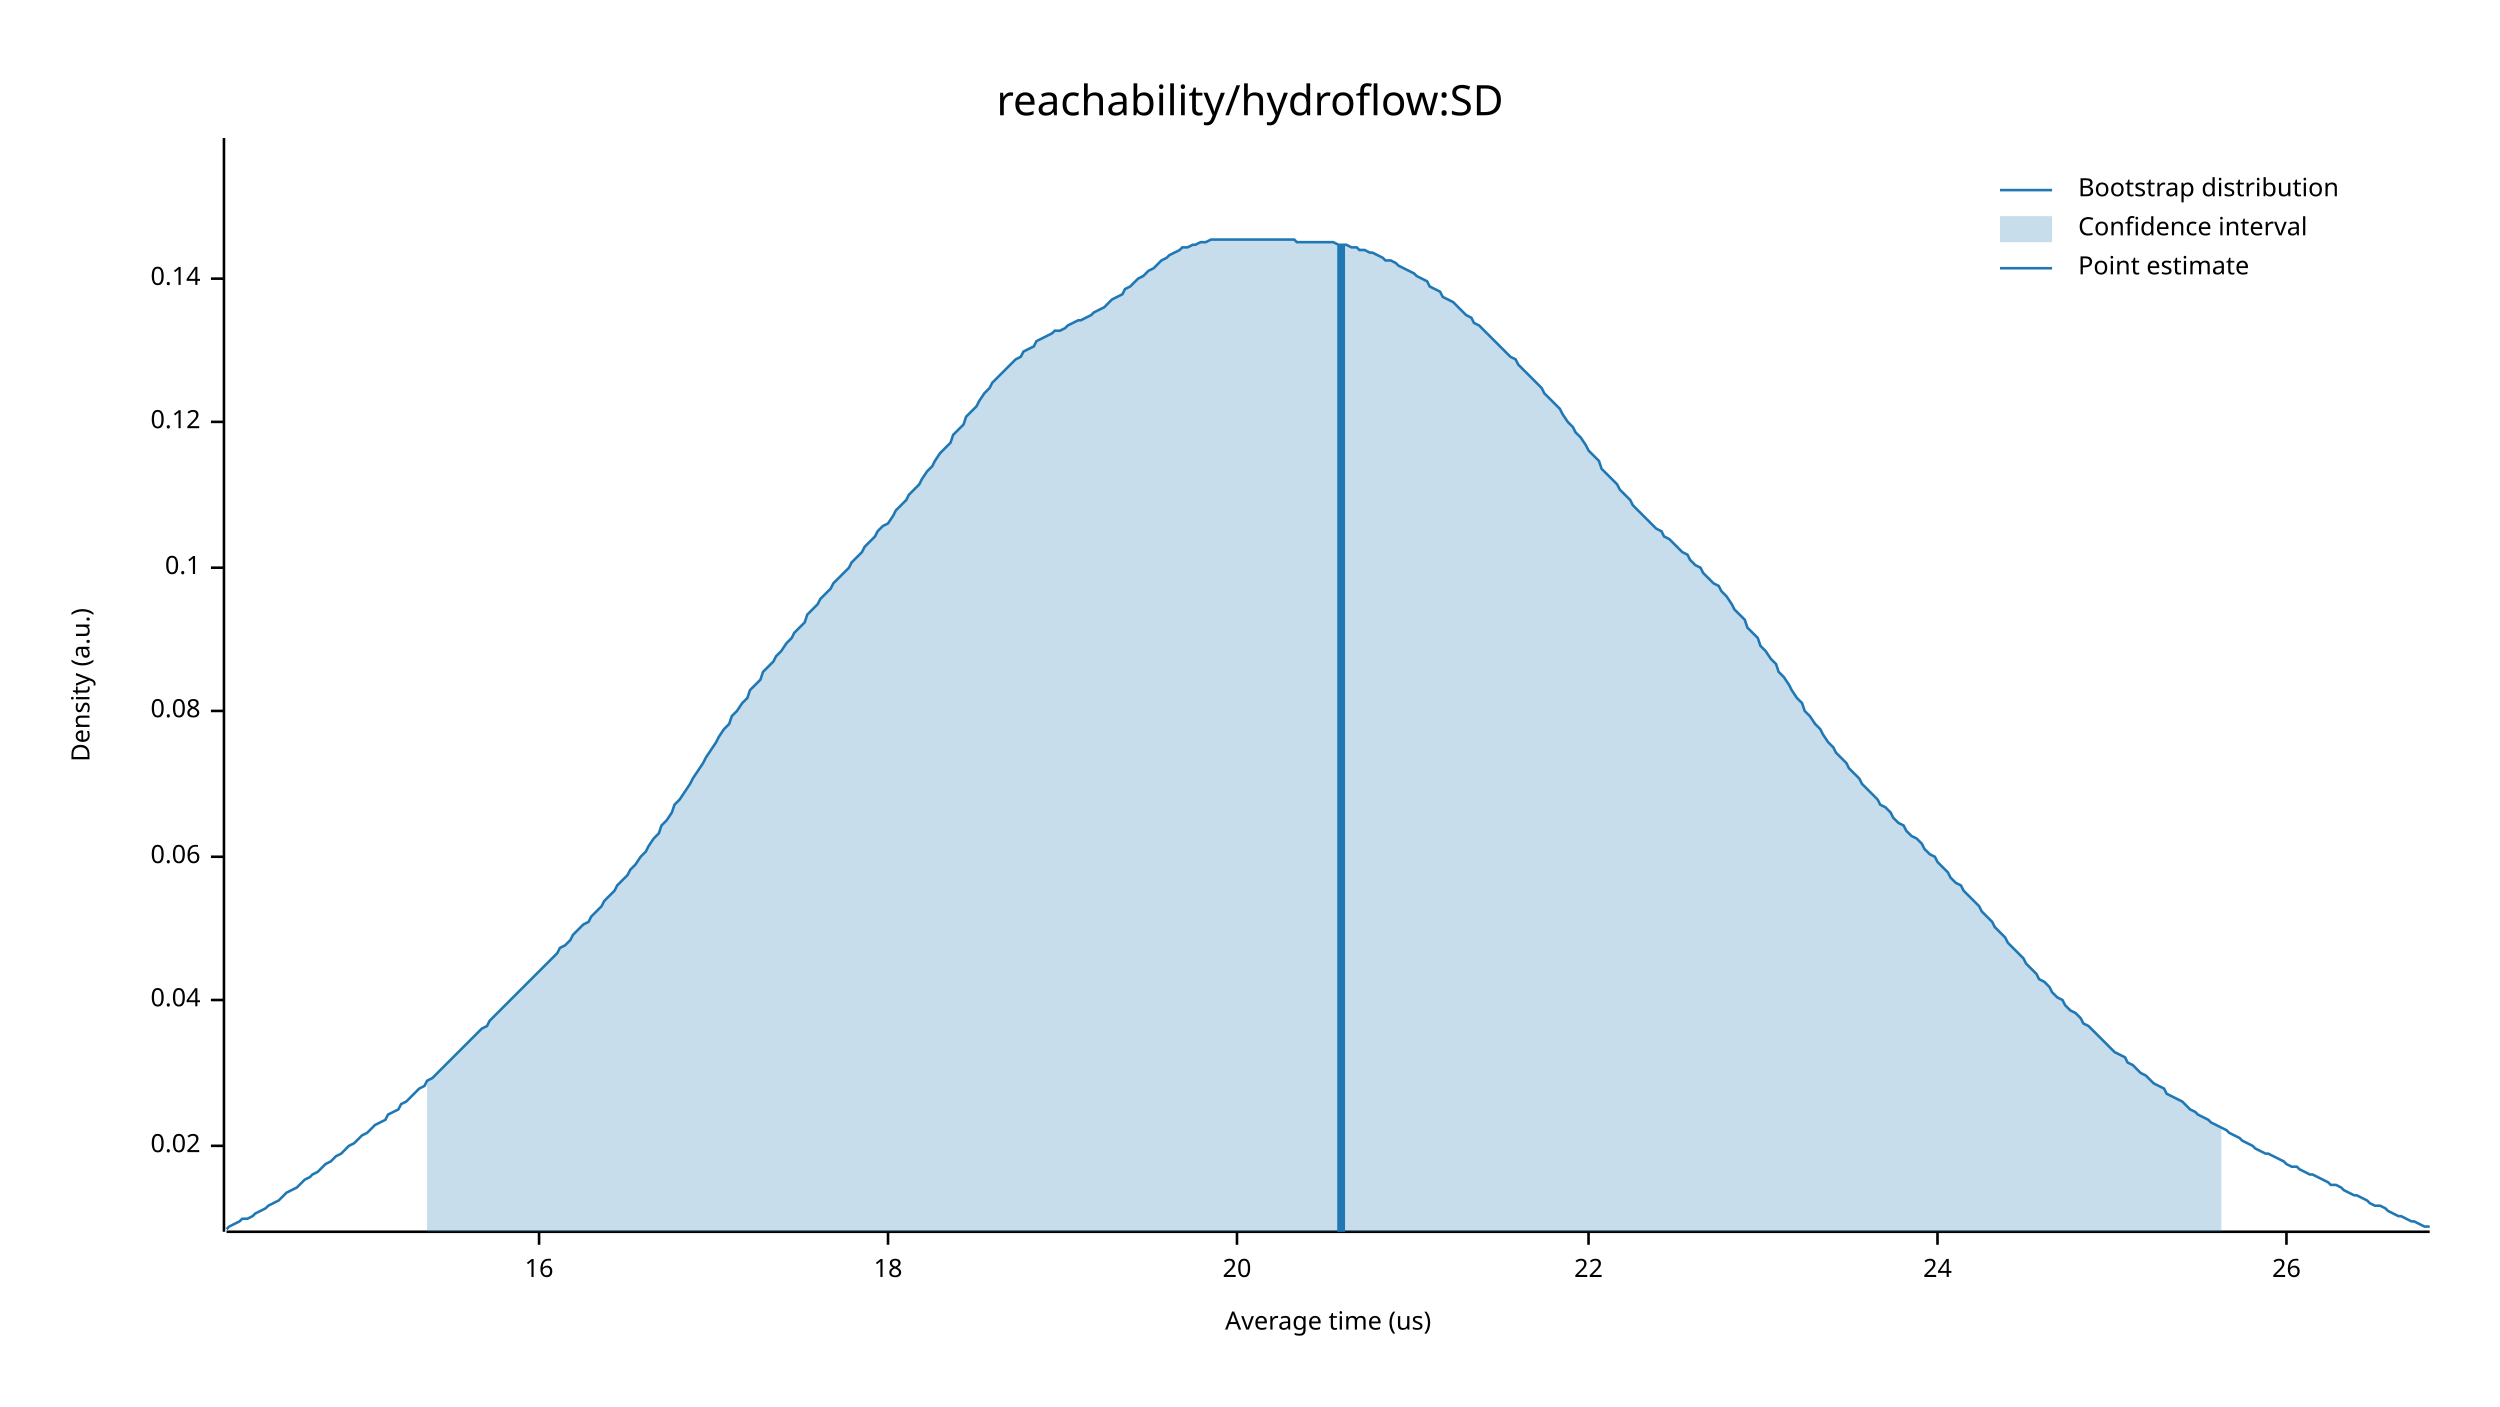
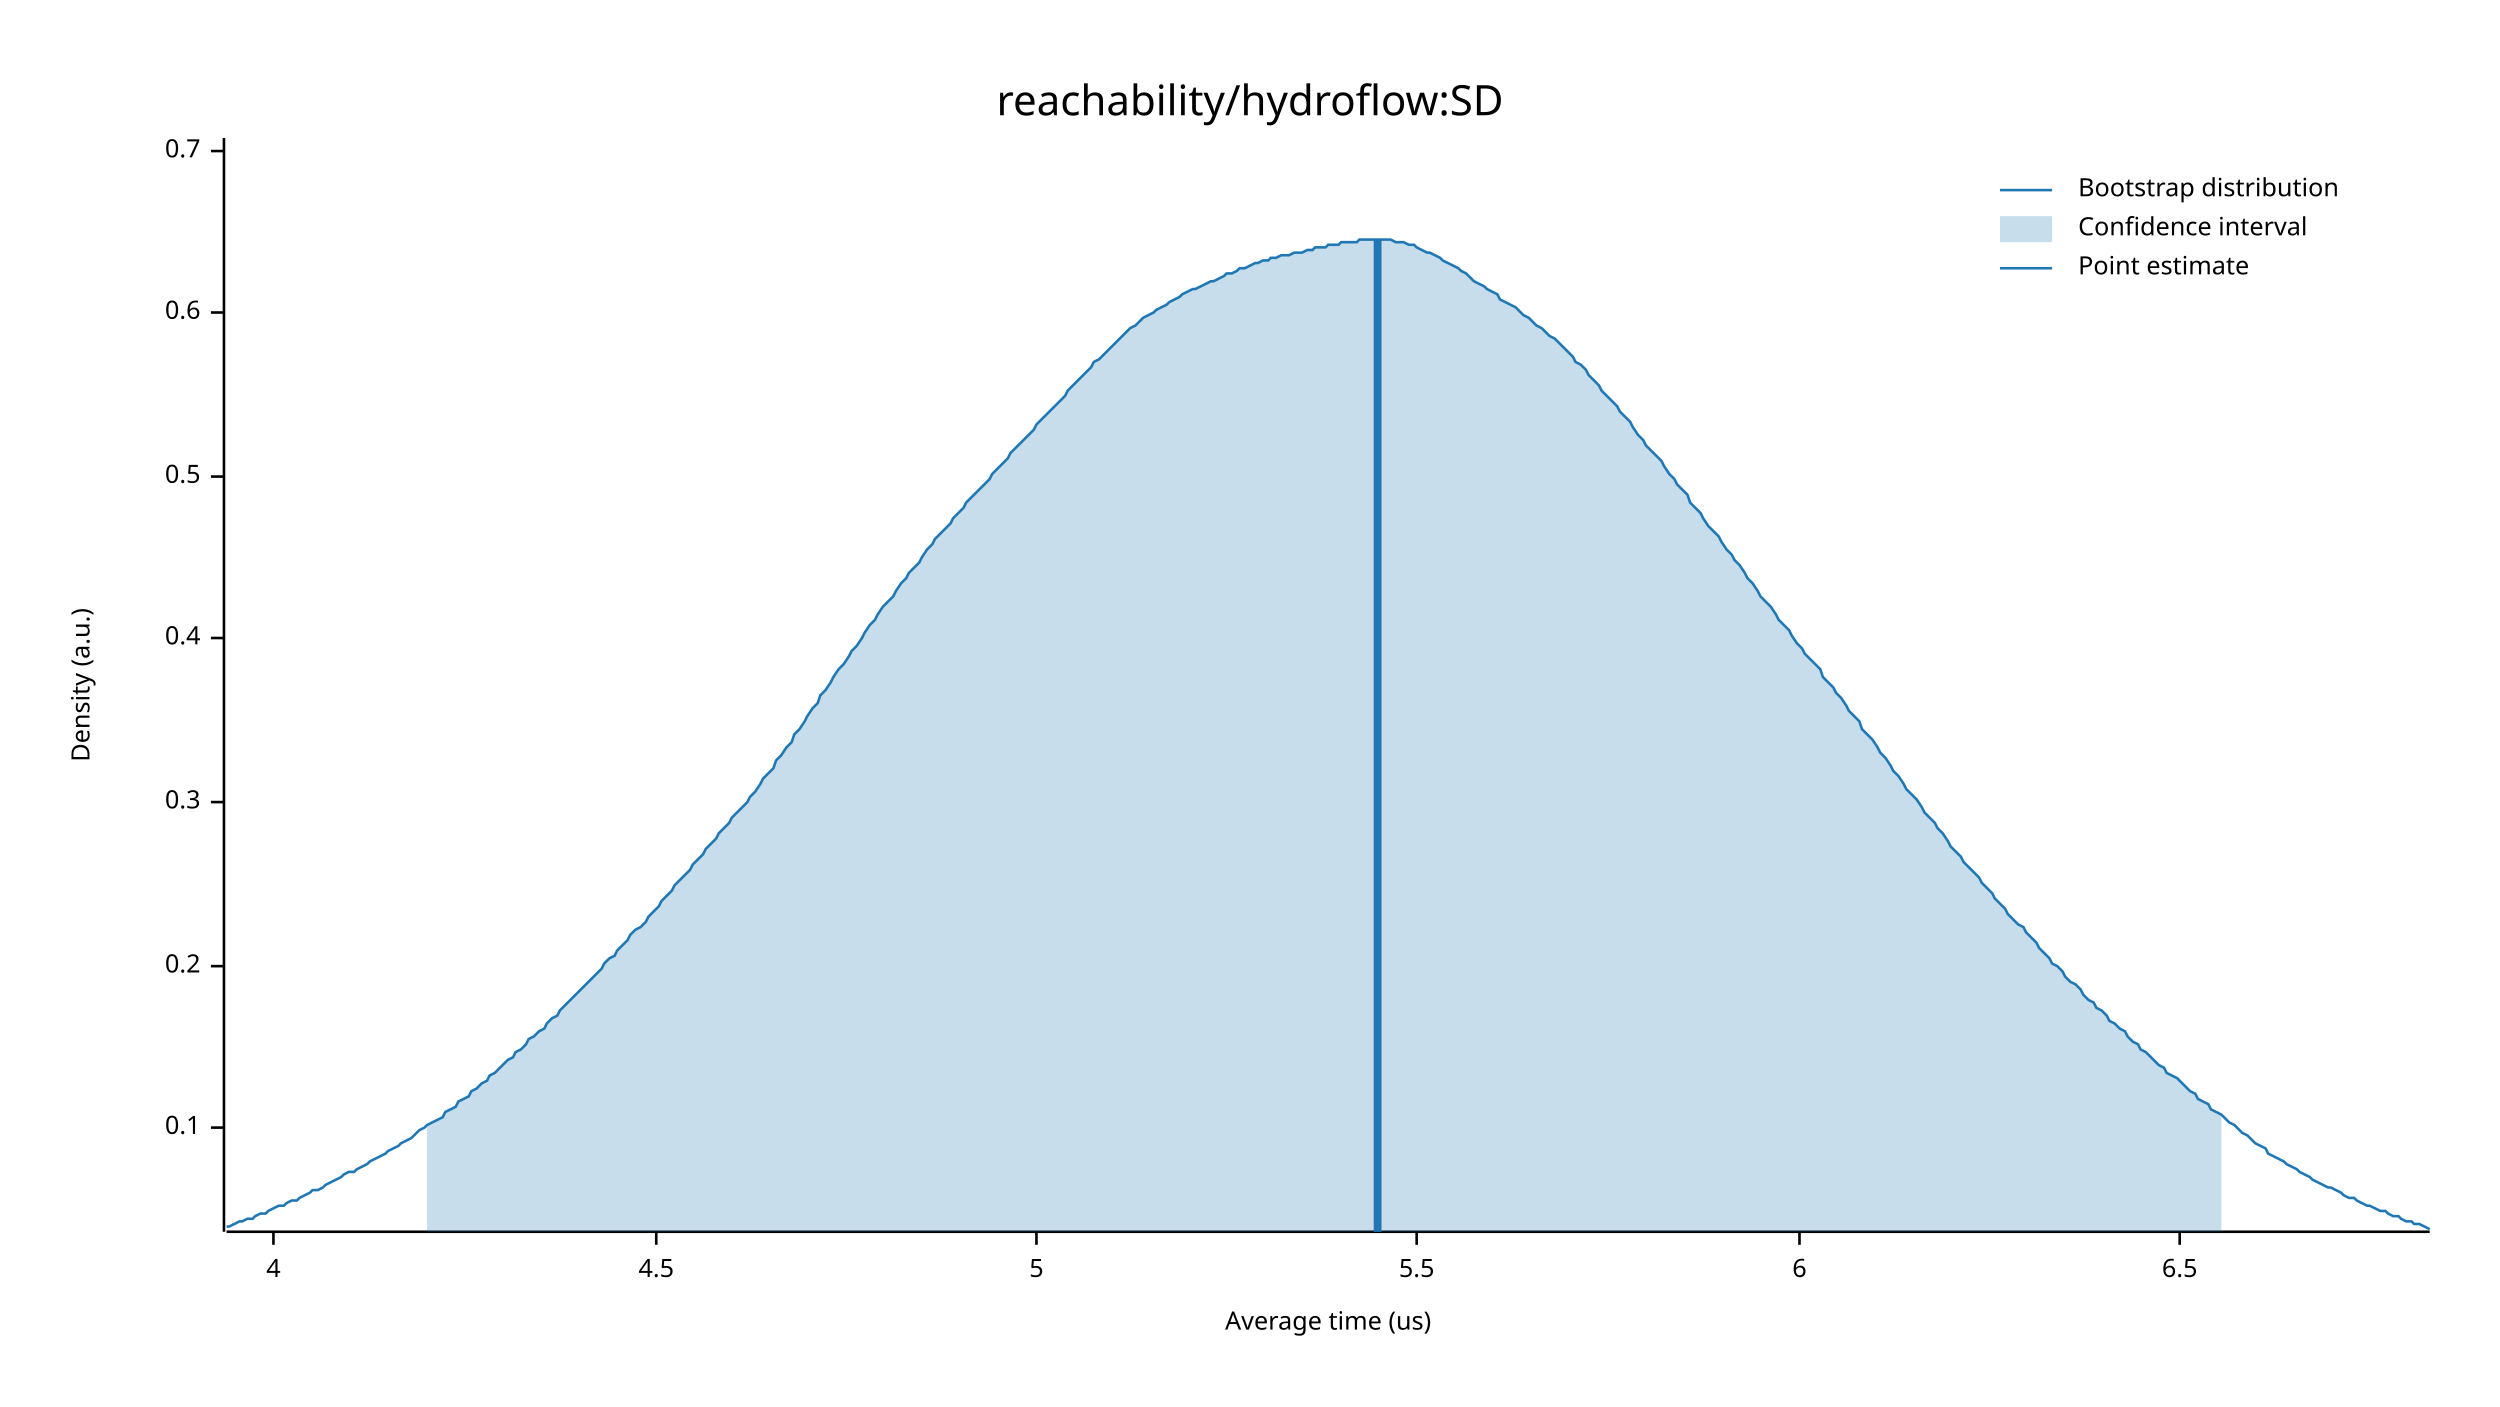
<svg xmlns="http://www.w3.org/2000/svg" width="960" height="540" viewBox="0 0 960 540">
  <text x="480" y="32" dy="0.76em" text-anchor="middle" font-family="sans-serif" font-size="16.129" opacity="1" fill="#000000">
reachability/hydroflow:SD
</text>
  <text x="27" y="263" dy="0.76em" text-anchor="middle" font-family="sans-serif" font-size="9.677" opacity="1" fill="#000000" transform="rotate(270, 27, 263)">
Density (a.u.)
</text>
  <text x="510" y="513" dy="-0.5ex" text-anchor="middle" font-family="sans-serif" font-size="9.677" opacity="1" fill="#000000">
Average time (us)
</text>
  <polyline fill="none" opacity="1" stroke="#000000" stroke-width="1" points="86,53 86,473 " />
-   <text x="77" y="440" dy="0.5ex" text-anchor="end" font-family="sans-serif" font-size="9.677" opacity="1" fill="#000000">
- 0.02
- </text>
-   <polyline fill="none" opacity="1" stroke="#000000" stroke-width="1" points="81,440 86,440 " />
-   <text x="77" y="384" dy="0.5ex" text-anchor="end" font-family="sans-serif" font-size="9.677" opacity="1" fill="#000000">
- 0.04
- </text>
-   <polyline fill="none" opacity="1" stroke="#000000" stroke-width="1" points="81,384 86,384 " />
-   <text x="77" y="329" dy="0.5ex" text-anchor="end" font-family="sans-serif" font-size="9.677" opacity="1" fill="#000000">
- 0.06
- </text>
-   <polyline fill="none" opacity="1" stroke="#000000" stroke-width="1" points="81,329 86,329 " />
-   <text x="77" y="273" dy="0.5ex" text-anchor="end" font-family="sans-serif" font-size="9.677" opacity="1" fill="#000000">
- 0.08
- </text>
-   <polyline fill="none" opacity="1" stroke="#000000" stroke-width="1" points="81,273 86,273 " />
-   <text x="77" y="218" dy="0.5ex" text-anchor="end" font-family="sans-serif" font-size="9.677" opacity="1" fill="#000000">
+   <text x="77" y="433" dy="0.5ex" text-anchor="end" font-family="sans-serif" font-size="9.677" opacity="1" fill="#000000">
0.1
</text>
-   <polyline fill="none" opacity="1" stroke="#000000" stroke-width="1" points="81,218 86,218 " />
-   <text x="77" y="162" dy="0.5ex" text-anchor="end" font-family="sans-serif" font-size="9.677" opacity="1" fill="#000000">
- 0.12
+   <polyline fill="none" opacity="1" stroke="#000000" stroke-width="1" points="81,433 86,433 " />
+   <text x="77" y="371" dy="0.5ex" text-anchor="end" font-family="sans-serif" font-size="9.677" opacity="1" fill="#000000">
+ 0.2
</text>
-   <polyline fill="none" opacity="1" stroke="#000000" stroke-width="1" points="81,162 86,162 " />
-   <text x="77" y="107" dy="0.5ex" text-anchor="end" font-family="sans-serif" font-size="9.677" opacity="1" fill="#000000">
- 0.14
+   <polyline fill="none" opacity="1" stroke="#000000" stroke-width="1" points="81,371 86,371 " />
+   <text x="77" y="308" dy="0.5ex" text-anchor="end" font-family="sans-serif" font-size="9.677" opacity="1" fill="#000000">
+ 0.3
</text>
-   <polyline fill="none" opacity="1" stroke="#000000" stroke-width="1" points="81,107 86,107 " />
+   <polyline fill="none" opacity="1" stroke="#000000" stroke-width="1" points="81,308 86,308 " />
+   <text x="77" y="245" dy="0.5ex" text-anchor="end" font-family="sans-serif" font-size="9.677" opacity="1" fill="#000000">
+ 0.4
+ </text>
+   <polyline fill="none" opacity="1" stroke="#000000" stroke-width="1" points="81,245 86,245 " />
+   <text x="77" y="183" dy="0.5ex" text-anchor="end" font-family="sans-serif" font-size="9.677" opacity="1" fill="#000000">
+ 0.5
+ </text>
+   <polyline fill="none" opacity="1" stroke="#000000" stroke-width="1" points="81,183 86,183 " />
+   <text x="77" y="120" dy="0.5ex" text-anchor="end" font-family="sans-serif" font-size="9.677" opacity="1" fill="#000000">
+ 0.6
+ </text>
+   <polyline fill="none" opacity="1" stroke="#000000" stroke-width="1" points="81,120 86,120 " />
+   <text x="77" y="58" dy="0.5ex" text-anchor="end" font-family="sans-serif" font-size="9.677" opacity="1" fill="#000000">
+ 0.7
+ </text>
+   <polyline fill="none" opacity="1" stroke="#000000" stroke-width="1" points="81,58 86,58 " />
  <polyline fill="none" opacity="1" stroke="#000000" stroke-width="1" points="87,473 933,473 " />
-   <text x="207" y="483" dy="0.76em" text-anchor="middle" font-family="sans-serif" font-size="9.677" opacity="1" fill="#000000">
- 16
+   <text x="105" y="483" dy="0.76em" text-anchor="middle" font-family="sans-serif" font-size="9.677" opacity="1" fill="#000000">
+ 4
</text>
-   <polyline fill="none" opacity="1" stroke="#000000" stroke-width="1" points="207,473 207,478 " />
-   <text x="341" y="483" dy="0.76em" text-anchor="middle" font-family="sans-serif" font-size="9.677" opacity="1" fill="#000000">
- 18
+   <polyline fill="none" opacity="1" stroke="#000000" stroke-width="1" points="105,473 105,478 " />
+   <text x="252" y="483" dy="0.76em" text-anchor="middle" font-family="sans-serif" font-size="9.677" opacity="1" fill="#000000">
+ 4.5
</text>
-   <polyline fill="none" opacity="1" stroke="#000000" stroke-width="1" points="341,473 341,478 " />
-   <text x="475" y="483" dy="0.76em" text-anchor="middle" font-family="sans-serif" font-size="9.677" opacity="1" fill="#000000">
- 20
+   <polyline fill="none" opacity="1" stroke="#000000" stroke-width="1" points="252,473 252,478 " />
+   <text x="398" y="483" dy="0.76em" text-anchor="middle" font-family="sans-serif" font-size="9.677" opacity="1" fill="#000000">
+ 5
</text>
-   <polyline fill="none" opacity="1" stroke="#000000" stroke-width="1" points="475,473 475,478 " />
-   <text x="610" y="483" dy="0.76em" text-anchor="middle" font-family="sans-serif" font-size="9.677" opacity="1" fill="#000000">
- 22
+   <polyline fill="none" opacity="1" stroke="#000000" stroke-width="1" points="398,473 398,478 " />
+   <text x="544" y="483" dy="0.76em" text-anchor="middle" font-family="sans-serif" font-size="9.677" opacity="1" fill="#000000">
+ 5.5
</text>
-   <polyline fill="none" opacity="1" stroke="#000000" stroke-width="1" points="610,473 610,478 " />
-   <text x="744" y="483" dy="0.76em" text-anchor="middle" font-family="sans-serif" font-size="9.677" opacity="1" fill="#000000">
- 24
+   <polyline fill="none" opacity="1" stroke="#000000" stroke-width="1" points="544,473 544,478 " />
+   <text x="691" y="483" dy="0.76em" text-anchor="middle" font-family="sans-serif" font-size="9.677" opacity="1" fill="#000000">
+ 6
</text>
-   <polyline fill="none" opacity="1" stroke="#000000" stroke-width="1" points="744,473 744,478 " />
-   <text x="878" y="483" dy="0.76em" text-anchor="middle" font-family="sans-serif" font-size="9.677" opacity="1" fill="#000000">
- 26
+   <polyline fill="none" opacity="1" stroke="#000000" stroke-width="1" points="691,473 691,478 " />
+   <text x="837" y="483" dy="0.76em" text-anchor="middle" font-family="sans-serif" font-size="9.677" opacity="1" fill="#000000">
+ 6.5
</text>
-   <polyline fill="none" opacity="1" stroke="#000000" stroke-width="1" points="878,473 878,478 " />
-   <polyline fill="none" opacity="1" stroke="#1F78B4" stroke-width="1" points="87,472 88,471 90,470 92,469 93,468 95,468 97,467 98,466 100,465 102,464 103,463 105,462 107,461 109,459 110,458 112,457 114,456 115,455 117,453 119,452 120,451 122,450 124,448 125,447 127,446 129,444 131,443 132,442 134,440 136,439 137,438 139,436 141,435 142,434 144,432 146,431 148,430 149,428 151,427 153,426 154,424 156,423 158,421 159,420 161,418 163,417 164,415 166,414 168,412 170,410 171,409 173,407 175,405 176,404 178,402 180,400 181,399 183,397 185,395 187,394 188,392 190,390 192,388 193,387 195,385 197,383 198,382 200,380 202,378 203,377 205,375 207,373 209,371 210,370 212,368 214,366 215,364 217,363 219,361 220,359 222,357 224,355 226,354 227,352 229,350 231,348 232,346 234,344 236,342 237,340 239,338 241,336 242,334 244,332 246,329 248,327 249,325 251,322 253,320 254,317 256,315 258,312 259,309 261,307 263,304 265,301 266,299 268,296 270,293 271,291 273,288 275,285 276,283 278,280 280,278 281,275 283,273 285,270 287,268 288,265 290,263 292,261 293,258 295,256 297,254 298,252 300,250 302,247 304,245 305,243 307,241 309,239 310,236 312,234 314,232 315,230 317,228 319,226 320,224 322,222 324,220 326,218 327,216 329,214 331,212 332,210 334,208 336,206 337,204 339,202 341,201 343,198 344,196 346,194 348,192 349,190 351,188 353,186 354,184 356,181 358,179 359,177 361,174 363,172 365,170 366,167 368,165 370,163 371,160 373,158 375,156 376,154 378,151 380,149 381,147 383,145 385,143 387,141 388,140 390,138 392,137 393,135 395,134 397,133 398,131 400,130 402,129 404,128 405,127 407,127 409,126 410,125 412,124 414,123 415,123 417,122 419,121 420,120 422,119 424,118 426,116 427,115 429,114 431,113 432,111 434,110 436,108 437,107 439,106 441,104 443,103 444,102 446,100 448,99 449,98 451,97 453,96 454,95 456,95 458,94 459,94 461,93 463,93 465,92 466,92 468,92 470,92 471,92 473,92 475,92 476,92 478,92 480,92 482,92 483,92 485,92 487,92 488,92 490,92 492,92 493,92 495,92 497,92 498,93 500,93 502,93 504,93 505,93 507,93 509,93 510,93 512,93 514,94 515,94 517,94 519,95 521,95 522,96 524,96 526,97 527,97 529,98 531,99 532,100 534,100 536,101 537,102 539,103 541,104 543,105 544,106 546,107 548,108 549,110 551,111 553,112 554,114 556,115 558,116 560,118 561,119 563,121 565,122 566,124 568,125 570,127 571,128 573,130 575,132 576,133 578,135 580,137 582,138 583,140 585,142 587,144 588,145 590,147 592,149 593,151 595,153 597,155 599,157 600,159 602,162 604,164 605,166 607,168 609,171 610,173 612,175 614,177 615,180 617,182 619,184 621,186 622,188 624,190 626,192 627,194 629,196 631,198 632,199 634,201 636,203 638,204 639,206 641,207 643,209 644,210 646,212 648,213 649,215 651,217 653,218 654,220 656,222 658,224 660,225 661,227 663,229 665,232 666,234 668,236 670,238 671,241 673,243 675,245 676,248 678,250 680,253 682,255 683,258 685,260 687,263 688,265 690,268 692,270 693,273 695,275 697,278 699,280 700,282 702,285 704,287 705,289 707,291 709,293 710,295 712,297 714,299 715,301 717,303 719,305 721,307 722,309 724,310 726,312 727,314 729,316 731,317 732,319 734,321 736,322 738,324 739,326 741,328 743,329 744,331 746,333 748,335 749,337 751,339 753,340 754,342 756,344 758,346 760,348 761,350 763,352 765,354 766,356 768,358 770,360 771,362 773,364 775,366 777,368 778,370 780,372 782,374 783,376 785,377 787,379 788,381 790,383 792,384 793,386 795,388 797,389 799,391 800,393 802,394 804,396 805,397 807,399 809,401 810,402 812,404 814,405 816,406 817,408 819,409 821,411 822,412 824,413 826,415 827,416 829,417 831,418 832,420 834,421 836,422 838,423 839,424 841,426 843,427 844,428 846,429 848,430 849,431 851,432 853,433 855,434 856,435 858,436 860,437 861,438 863,439 865,440 866,441 868,442 870,443 871,443 873,444 875,445 877,446 878,447 880,448 882,448 883,449 885,450 887,451 888,451 890,452 892,453 894,454 895,455 897,455 899,456 900,457 902,458 904,459 905,459 907,460 909,461 910,462 912,463 914,463 916,464 917,465 919,466 921,467 922,467 924,468 926,469 927,469 929,470 931,471 933,471 " />
-   <polygon opacity="0.25" fill="#1F78B4" points="164,415 166,414 168,412 170,410 171,409 173,407 175,405 176,404 178,402 180,400 181,399 183,397 185,395 187,394 188,392 190,390 192,388 193,387 195,385 197,383 198,382 200,380 202,378 203,377 205,375 207,373 209,371 210,370 212,368 214,366 215,364 217,363 219,361 220,359 222,357 224,355 226,354 227,352 229,350 231,348 232,346 234,344 236,342 237,340 239,338 241,336 242,334 244,332 246,329 248,327 249,325 251,322 253,320 254,317 256,315 258,312 259,309 261,307 263,304 265,301 266,299 268,296 270,293 271,291 273,288 275,285 276,283 278,280 280,278 281,275 283,273 285,270 287,268 288,265 290,263 292,261 293,258 295,256 297,254 298,252 300,250 302,247 304,245 305,243 307,241 309,239 310,236 312,234 314,232 315,230 317,228 319,226 320,224 322,222 324,220 326,218 327,216 329,214 331,212 332,210 334,208 336,206 337,204 339,202 341,201 343,198 344,196 346,194 348,192 349,190 351,188 353,186 354,184 356,181 358,179 359,177 361,174 363,172 365,170 366,167 368,165 370,163 371,160 373,158 375,156 376,154 378,151 380,149 381,147 383,145 385,143 387,141 388,140 390,138 392,137 393,135 395,134 397,133 398,131 400,130 402,129 404,128 405,127 407,127 409,126 410,125 412,124 414,123 415,123 417,122 419,121 420,120 422,119 424,118 426,116 427,115 429,114 431,113 432,111 434,110 436,108 437,107 439,106 441,104 443,103 444,102 446,100 448,99 449,98 451,97 453,96 454,95 456,95 458,94 459,94 461,93 463,93 465,92 466,92 468,92 470,92 471,92 473,92 475,92 476,92 478,92 480,92 482,92 483,92 485,92 487,92 488,92 490,92 492,92 493,92 495,92 497,92 498,93 500,93 502,93 504,93 505,93 507,93 509,93 510,93 512,93 514,94 515,94 517,94 519,95 521,95 522,96 524,96 526,97 527,97 529,98 531,99 532,100 534,100 536,101 537,102 539,103 541,104 543,105 544,106 546,107 548,108 549,110 551,111 553,112 554,114 556,115 558,116 560,118 561,119 563,121 565,122 566,124 568,125 570,127 571,128 573,130 575,132 576,133 578,135 580,137 582,138 583,140 585,142 587,144 588,145 590,147 592,149 593,151 595,153 597,155 599,157 600,159 602,162 604,164 605,166 607,168 609,171 610,173 612,175 614,177 615,180 617,182 619,184 621,186 622,188 624,190 626,192 627,194 629,196 631,198 632,199 634,201 636,203 638,204 639,206 641,207 643,209 644,210 646,212 648,213 649,215 651,217 653,218 654,220 656,222 658,224 660,225 661,227 663,229 665,232 666,234 668,236 670,238 671,241 673,243 675,245 676,248 678,250 680,253 682,255 683,258 685,260 687,263 688,265 690,268 692,270 693,273 695,275 697,278 699,280 700,282 702,285 704,287 705,289 707,291 709,293 710,295 712,297 714,299 715,301 717,303 719,305 721,307 722,309 724,310 726,312 727,314 729,316 731,317 732,319 734,321 736,322 738,324 739,326 741,328 743,329 744,331 746,333 748,335 749,337 751,339 753,340 754,342 756,344 758,346 760,348 761,350 763,352 765,354 766,356 768,358 770,360 771,362 773,364 775,366 777,368 778,370 780,372 782,374 783,376 785,377 787,379 788,381 790,383 792,384 793,386 795,388 797,389 799,391 800,393 802,394 804,396 805,397 807,399 809,401 810,402 812,404 814,405 816,406 817,408 819,409 821,411 822,412 824,413 826,415 827,416 829,417 831,418 832,420 834,421 836,422 838,423 839,424 841,426 843,427 844,428 846,429 848,430 849,431 851,432 853,433 853,473 164,473 " />
-   <polyline fill="none" opacity="1" stroke="#1F78B4" stroke-width="3" points="515,473 515,94 " />
+   <polyline fill="none" opacity="1" stroke="#000000" stroke-width="1" points="837,473 837,478 " />
+   <polyline fill="none" opacity="1" stroke="#1F78B4" stroke-width="1" points="87,471 88,471 90,470 92,469 93,469 95,468 97,468 98,467 100,466 102,466 103,465 105,464 107,463 109,463 110,462 112,461 114,461 115,460 117,459 119,458 120,457 122,457 124,456 125,455 127,454 129,453 131,452 132,451 134,450 136,450 137,449 139,448 141,447 142,446 144,445 146,444 148,443 149,442 151,441 153,440 154,439 156,438 158,437 159,436 161,434 163,433 164,432 166,431 168,430 170,429 171,427 173,426 175,425 176,423 178,422 180,421 181,419 183,418 185,416 187,415 188,413 190,412 192,410 193,409 195,407 197,406 198,404 200,403 202,401 203,399 205,398 207,396 209,395 210,393 212,391 214,390 215,388 217,386 219,384 220,383 222,381 224,379 226,377 227,376 229,374 231,372 232,370 234,368 236,367 237,365 239,363 241,361 242,359 244,357 246,356 248,354 249,352 251,350 253,348 254,346 256,344 258,342 259,340 261,338 263,336 265,334 266,332 268,330 270,328 271,326 273,324 275,322 276,320 278,318 280,316 281,314 283,312 285,310 287,308 288,306 290,304 292,301 293,299 295,297 297,295 298,292 300,290 302,287 304,285 305,282 307,280 309,277 310,275 312,272 314,270 315,267 317,265 319,262 320,260 322,257 324,255 326,252 327,250 329,248 331,245 332,243 334,240 336,238 337,236 339,233 341,231 343,229 344,227 346,224 348,222 349,220 351,218 353,216 354,214 356,211 358,209 359,207 361,205 363,203 365,201 366,199 368,197 370,195 371,193 373,191 375,189 376,188 378,186 380,184 381,182 383,180 385,178 387,176 388,174 390,172 392,170 393,169 395,167 397,165 398,163 400,161 402,159 404,157 405,156 407,154 409,152 410,150 412,148 414,146 415,145 417,143 419,141 420,139 422,138 424,136 426,134 427,133 429,131 431,129 432,128 434,126 436,125 437,124 439,122 441,121 443,120 444,119 446,118 448,117 449,116 451,115 453,114 454,113 456,112 458,111 459,111 461,110 463,109 465,108 466,108 468,107 470,106 471,105 473,105 475,104 476,103 478,103 480,102 482,101 483,101 485,100 487,100 488,99 490,99 492,98 493,98 495,98 497,97 498,97 500,97 502,96 504,96 505,95 507,95 509,95 510,94 512,94 514,94 515,93 517,93 519,93 521,93 522,92 524,92 526,92 527,92 529,92 531,92 532,92 534,92 536,93 537,93 539,93 541,94 543,94 544,95 546,96 548,97 549,97 551,98 553,99 554,100 556,101 558,102 560,103 561,104 563,105 565,107 566,108 568,109 570,110 571,111 573,112 575,113 576,115 578,116 580,117 582,118 583,119 585,121 587,122 588,123 590,125 592,126 593,127 595,129 597,130 599,132 600,133 602,135 604,137 605,139 607,140 609,142 610,144 612,146 614,148 615,150 617,152 619,154 621,156 622,158 624,160 626,162 627,164 629,167 631,169 632,171 634,173 636,175 638,177 639,179 641,182 643,184 644,186 646,188 648,190 649,193 651,195 653,197 654,199 656,202 658,204 660,206 661,208 663,211 665,213 666,215 668,217 670,220 671,222 673,224 675,227 676,229 678,231 680,233 682,236 683,238 685,240 687,242 688,244 690,247 692,249 693,251 695,253 697,255 699,257 700,260 702,262 704,264 705,266 707,268 709,271 710,273 712,275 714,277 715,280 717,282 719,284 721,287 722,289 724,291 726,294 727,296 729,298 731,301 732,303 734,305 736,307 738,310 739,312 741,314 743,316 744,318 746,320 748,323 749,325 751,327 753,329 754,331 756,333 758,335 760,337 761,339 763,341 765,343 766,345 768,347 770,349 771,351 773,353 775,355 777,356 778,358 780,360 782,362 783,364 785,366 787,368 788,370 790,371 792,373 793,375 795,377 797,378 799,380 800,382 802,384 804,385 805,387 807,388 809,390 810,392 812,393 814,395 816,396 817,398 819,400 821,401 822,403 824,404 826,406 827,407 829,409 831,410 832,412 834,413 836,414 838,416 839,417 841,419 843,420 844,422 846,423 848,424 849,426 851,427 853,428 855,430 856,431 858,432 860,434 861,435 863,436 865,438 866,439 868,440 870,441 871,443 873,444 875,445 877,446 878,447 880,448 882,449 883,450 885,451 887,452 888,453 890,454 892,455 894,456 895,456 897,457 899,458 900,459 902,460 904,460 905,461 907,462 909,463 910,463 912,464 914,465 916,465 917,466 919,467 921,467 922,468 924,469 926,469 927,470 929,470 931,471 933,472 " />
+   <polygon opacity="0.25" fill="#1F78B4" points="164,432 166,431 168,430 170,429 171,427 173,426 175,425 176,423 178,422 180,421 181,419 183,418 185,416 187,415 188,413 190,412 192,410 193,409 195,407 197,406 198,404 200,403 202,401 203,399 205,398 207,396 209,395 210,393 212,391 214,390 215,388 217,386 219,384 220,383 222,381 224,379 226,377 227,376 229,374 231,372 232,370 234,368 236,367 237,365 239,363 241,361 242,359 244,357 246,356 248,354 249,352 251,350 253,348 254,346 256,344 258,342 259,340 261,338 263,336 265,334 266,332 268,330 270,328 271,326 273,324 275,322 276,320 278,318 280,316 281,314 283,312 285,310 287,308 288,306 290,304 292,301 293,299 295,297 297,295 298,292 300,290 302,287 304,285 305,282 307,280 309,277 310,275 312,272 314,270 315,267 317,265 319,262 320,260 322,257 324,255 326,252 327,250 329,248 331,245 332,243 334,240 336,238 337,236 339,233 341,231 343,229 344,227 346,224 348,222 349,220 351,218 353,216 354,214 356,211 358,209 359,207 361,205 363,203 365,201 366,199 368,197 370,195 371,193 373,191 375,189 376,188 378,186 380,184 381,182 383,180 385,178 387,176 388,174 390,172 392,170 393,169 395,167 397,165 398,163 400,161 402,159 404,157 405,156 407,154 409,152 410,150 412,148 414,146 415,145 417,143 419,141 420,139 422,138 424,136 426,134 427,133 429,131 431,129 432,128 434,126 436,125 437,124 439,122 441,121 443,120 444,119 446,118 448,117 449,116 451,115 453,114 454,113 456,112 458,111 459,111 461,110 463,109 465,108 466,108 468,107 470,106 471,105 473,105 475,104 476,103 478,103 480,102 482,101 483,101 485,100 487,100 488,99 490,99 492,98 493,98 495,98 497,97 498,97 500,97 502,96 504,96 505,95 507,95 509,95 510,94 512,94 514,94 515,93 517,93 519,93 521,93 522,92 524,92 526,92 527,92 529,92 531,92 532,92 534,92 536,93 537,93 539,93 541,94 543,94 544,95 546,96 548,97 549,97 551,98 553,99 554,100 556,101 558,102 560,103 561,104 563,105 565,107 566,108 568,109 570,110 571,111 573,112 575,113 576,115 578,116 580,117 582,118 583,119 585,121 587,122 588,123 590,125 592,126 593,127 595,129 597,130 599,132 600,133 602,135 604,137 605,139 607,140 609,142 610,144 612,146 614,148 615,150 617,152 619,154 621,156 622,158 624,160 626,162 627,164 629,167 631,169 632,171 634,173 636,175 638,177 639,179 641,182 643,184 644,186 646,188 648,190 649,193 651,195 653,197 654,199 656,202 658,204 660,206 661,208 663,211 665,213 666,215 668,217 670,220 671,222 673,224 675,227 676,229 678,231 680,233 682,236 683,238 685,240 687,242 688,244 690,247 692,249 693,251 695,253 697,255 699,257 700,260 702,262 704,264 705,266 707,268 709,271 710,273 712,275 714,277 715,280 717,282 719,284 721,287 722,289 724,291 726,294 727,296 729,298 731,301 732,303 734,305 736,307 738,310 739,312 741,314 743,316 744,318 746,320 748,323 749,325 751,327 753,329 754,331 756,333 758,335 760,337 761,339 763,341 765,343 766,345 768,347 770,349 771,351 773,353 775,355 777,356 778,358 780,360 782,362 783,364 785,366 787,368 788,370 790,371 792,373 793,375 795,377 797,378 799,380 800,382 802,384 804,385 805,387 807,388 809,390 810,392 812,393 814,395 816,396 817,398 819,400 821,401 822,403 824,404 826,406 827,407 829,409 831,410 832,412 834,413 836,414 838,416 839,417 841,419 843,420 844,422 846,423 848,424 849,426 851,427 853,428 853,473 164,473 " />
+   <polyline fill="none" opacity="1" stroke="#1F78B4" stroke-width="3" points="529,473 529,92 " />
  <text x="798" y="68" dy="0.76em" text-anchor="start" font-family="sans-serif" font-size="9.677" opacity="1" fill="#000000">
Bootstrap distribution
</text>
  <text x="798" y="83" dy="0.76em" text-anchor="start" font-family="sans-serif" font-size="9.677" opacity="1" fill="#000000">
Confidence interval
</text>
  <text x="798" y="98" dy="0.76em" text-anchor="start" font-family="sans-serif" font-size="9.677" opacity="1" fill="#000000">
Point estimate
</text>
  <polyline fill="none" opacity="1" stroke="#1F78B4" stroke-width="1" points="768,73 788,73 " />
  <rect x="768" y="83" width="20" height="10" opacity="0.25" fill="#1F78B4" stroke="none" />
  <polyline fill="none" opacity="1" stroke="#1F78B4" stroke-width="1" points="768,103 788,103 " />
</svg>
